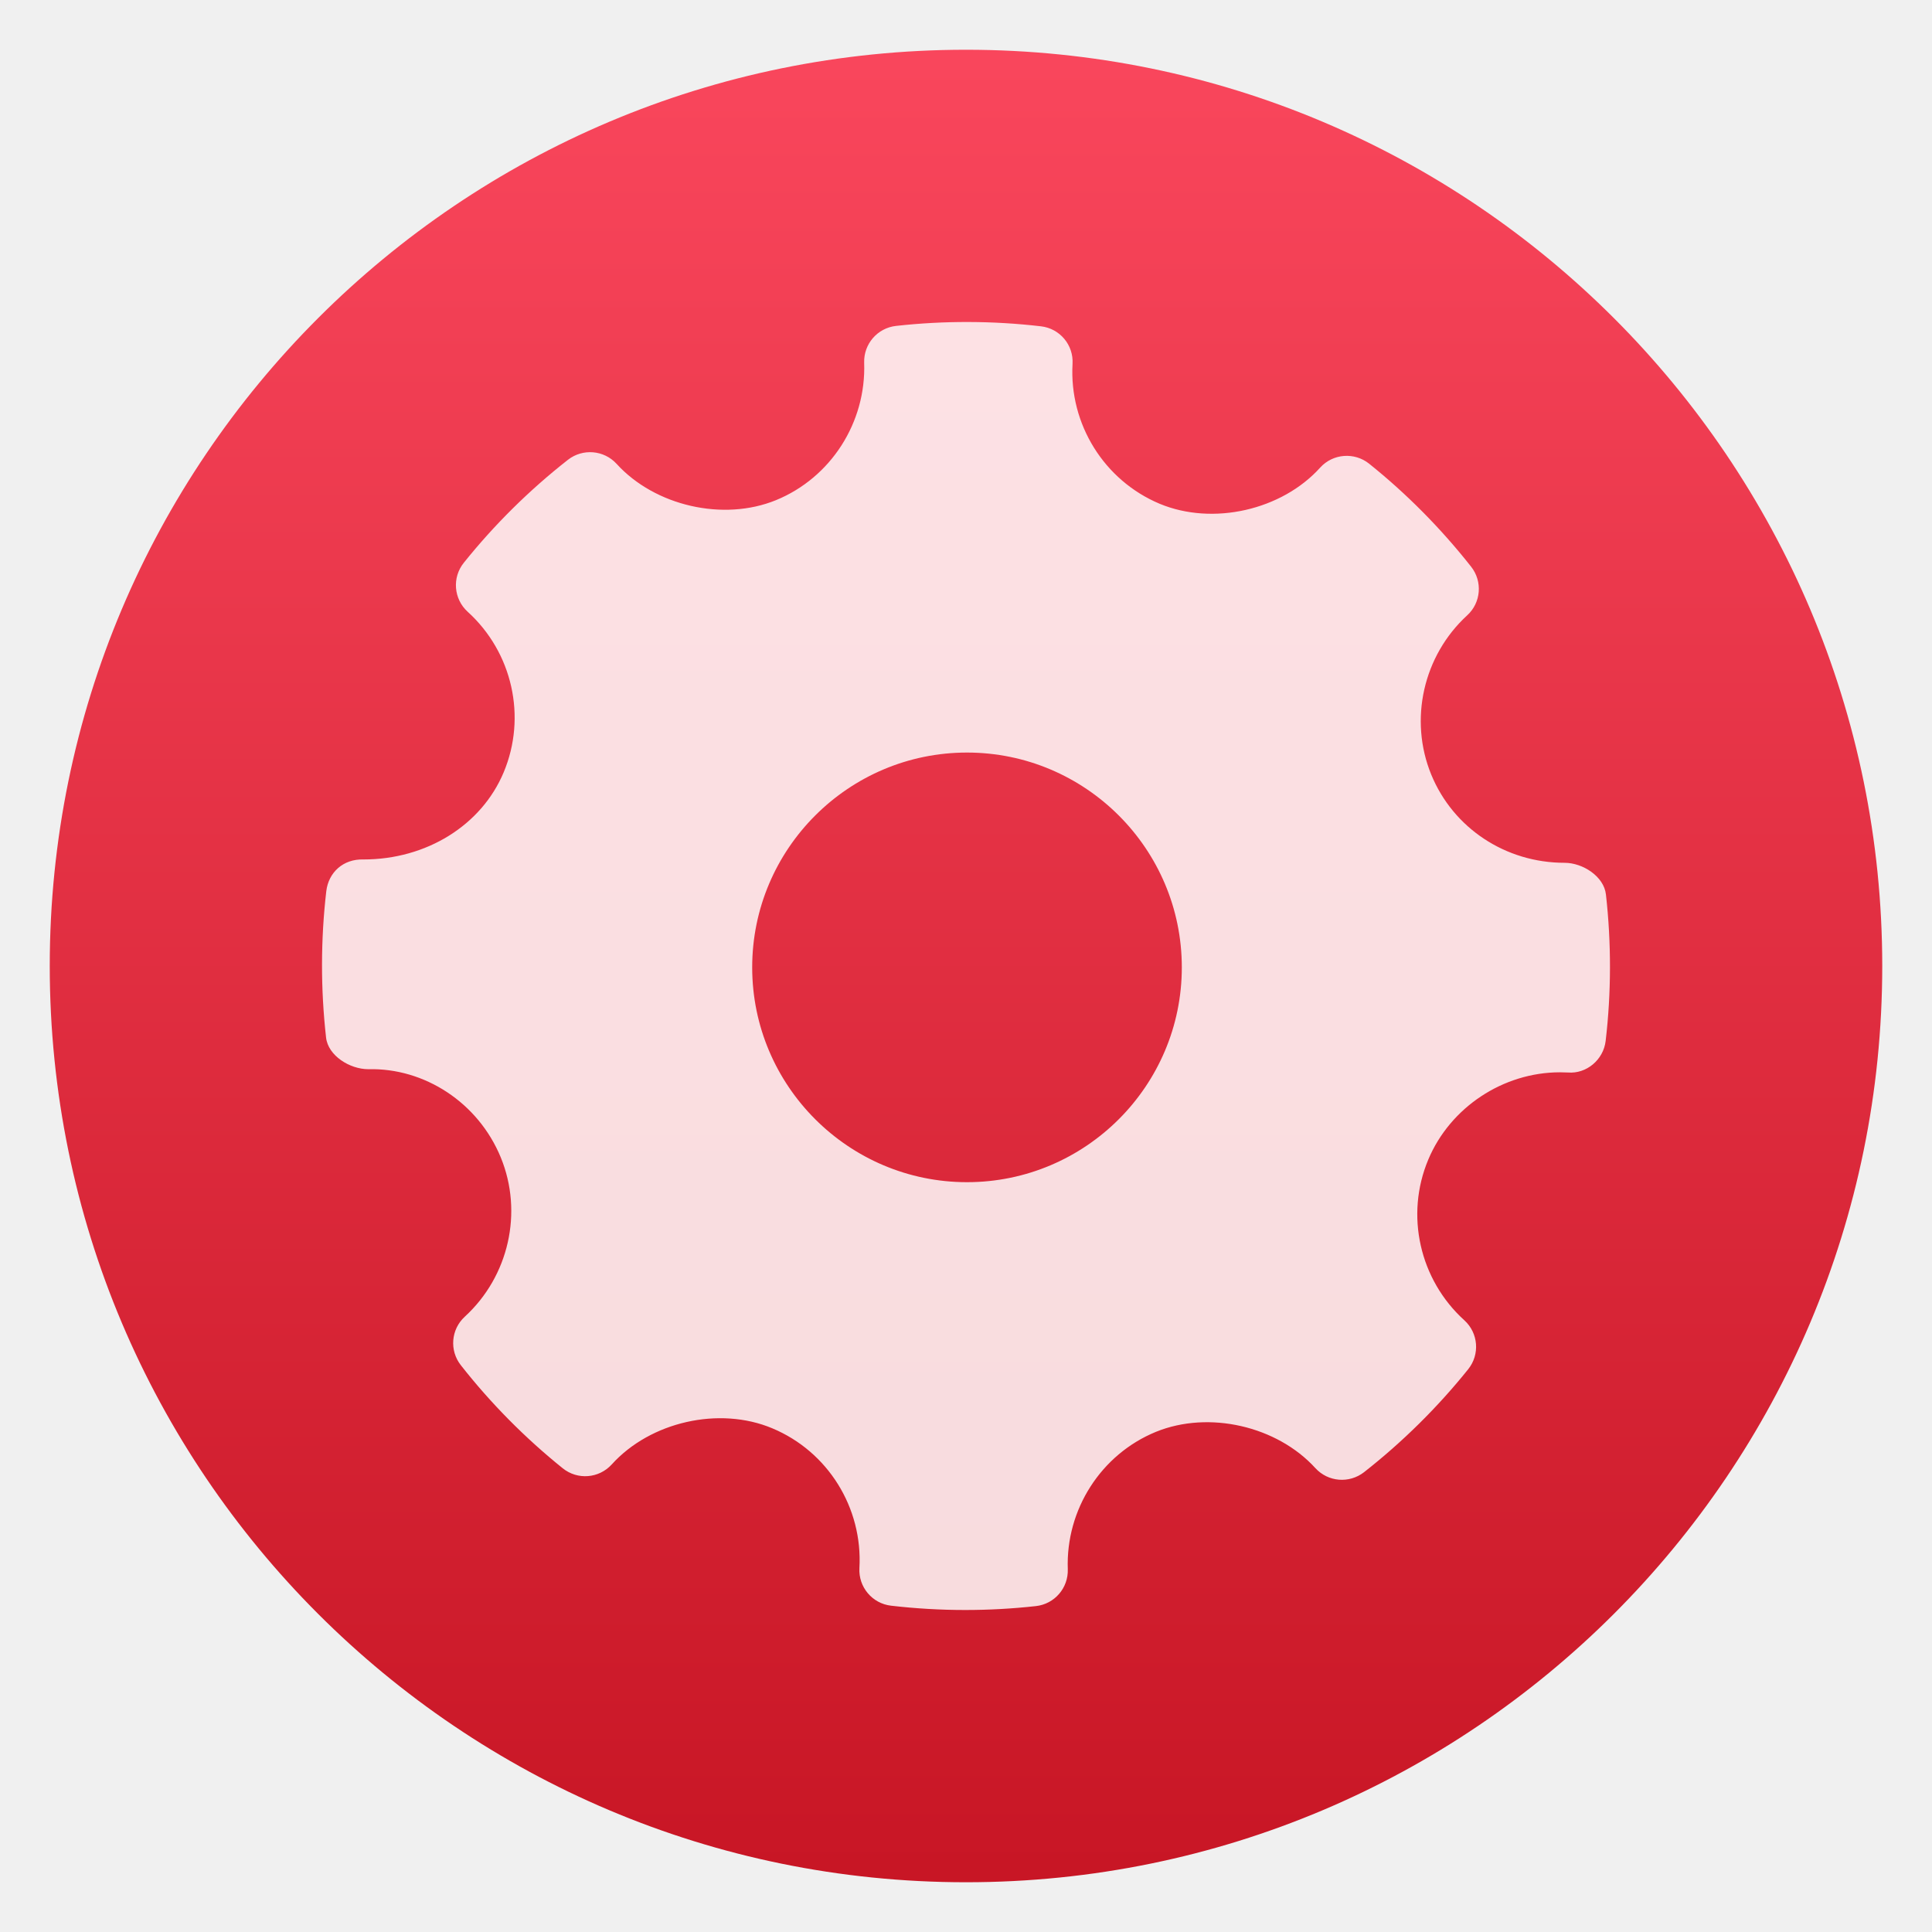
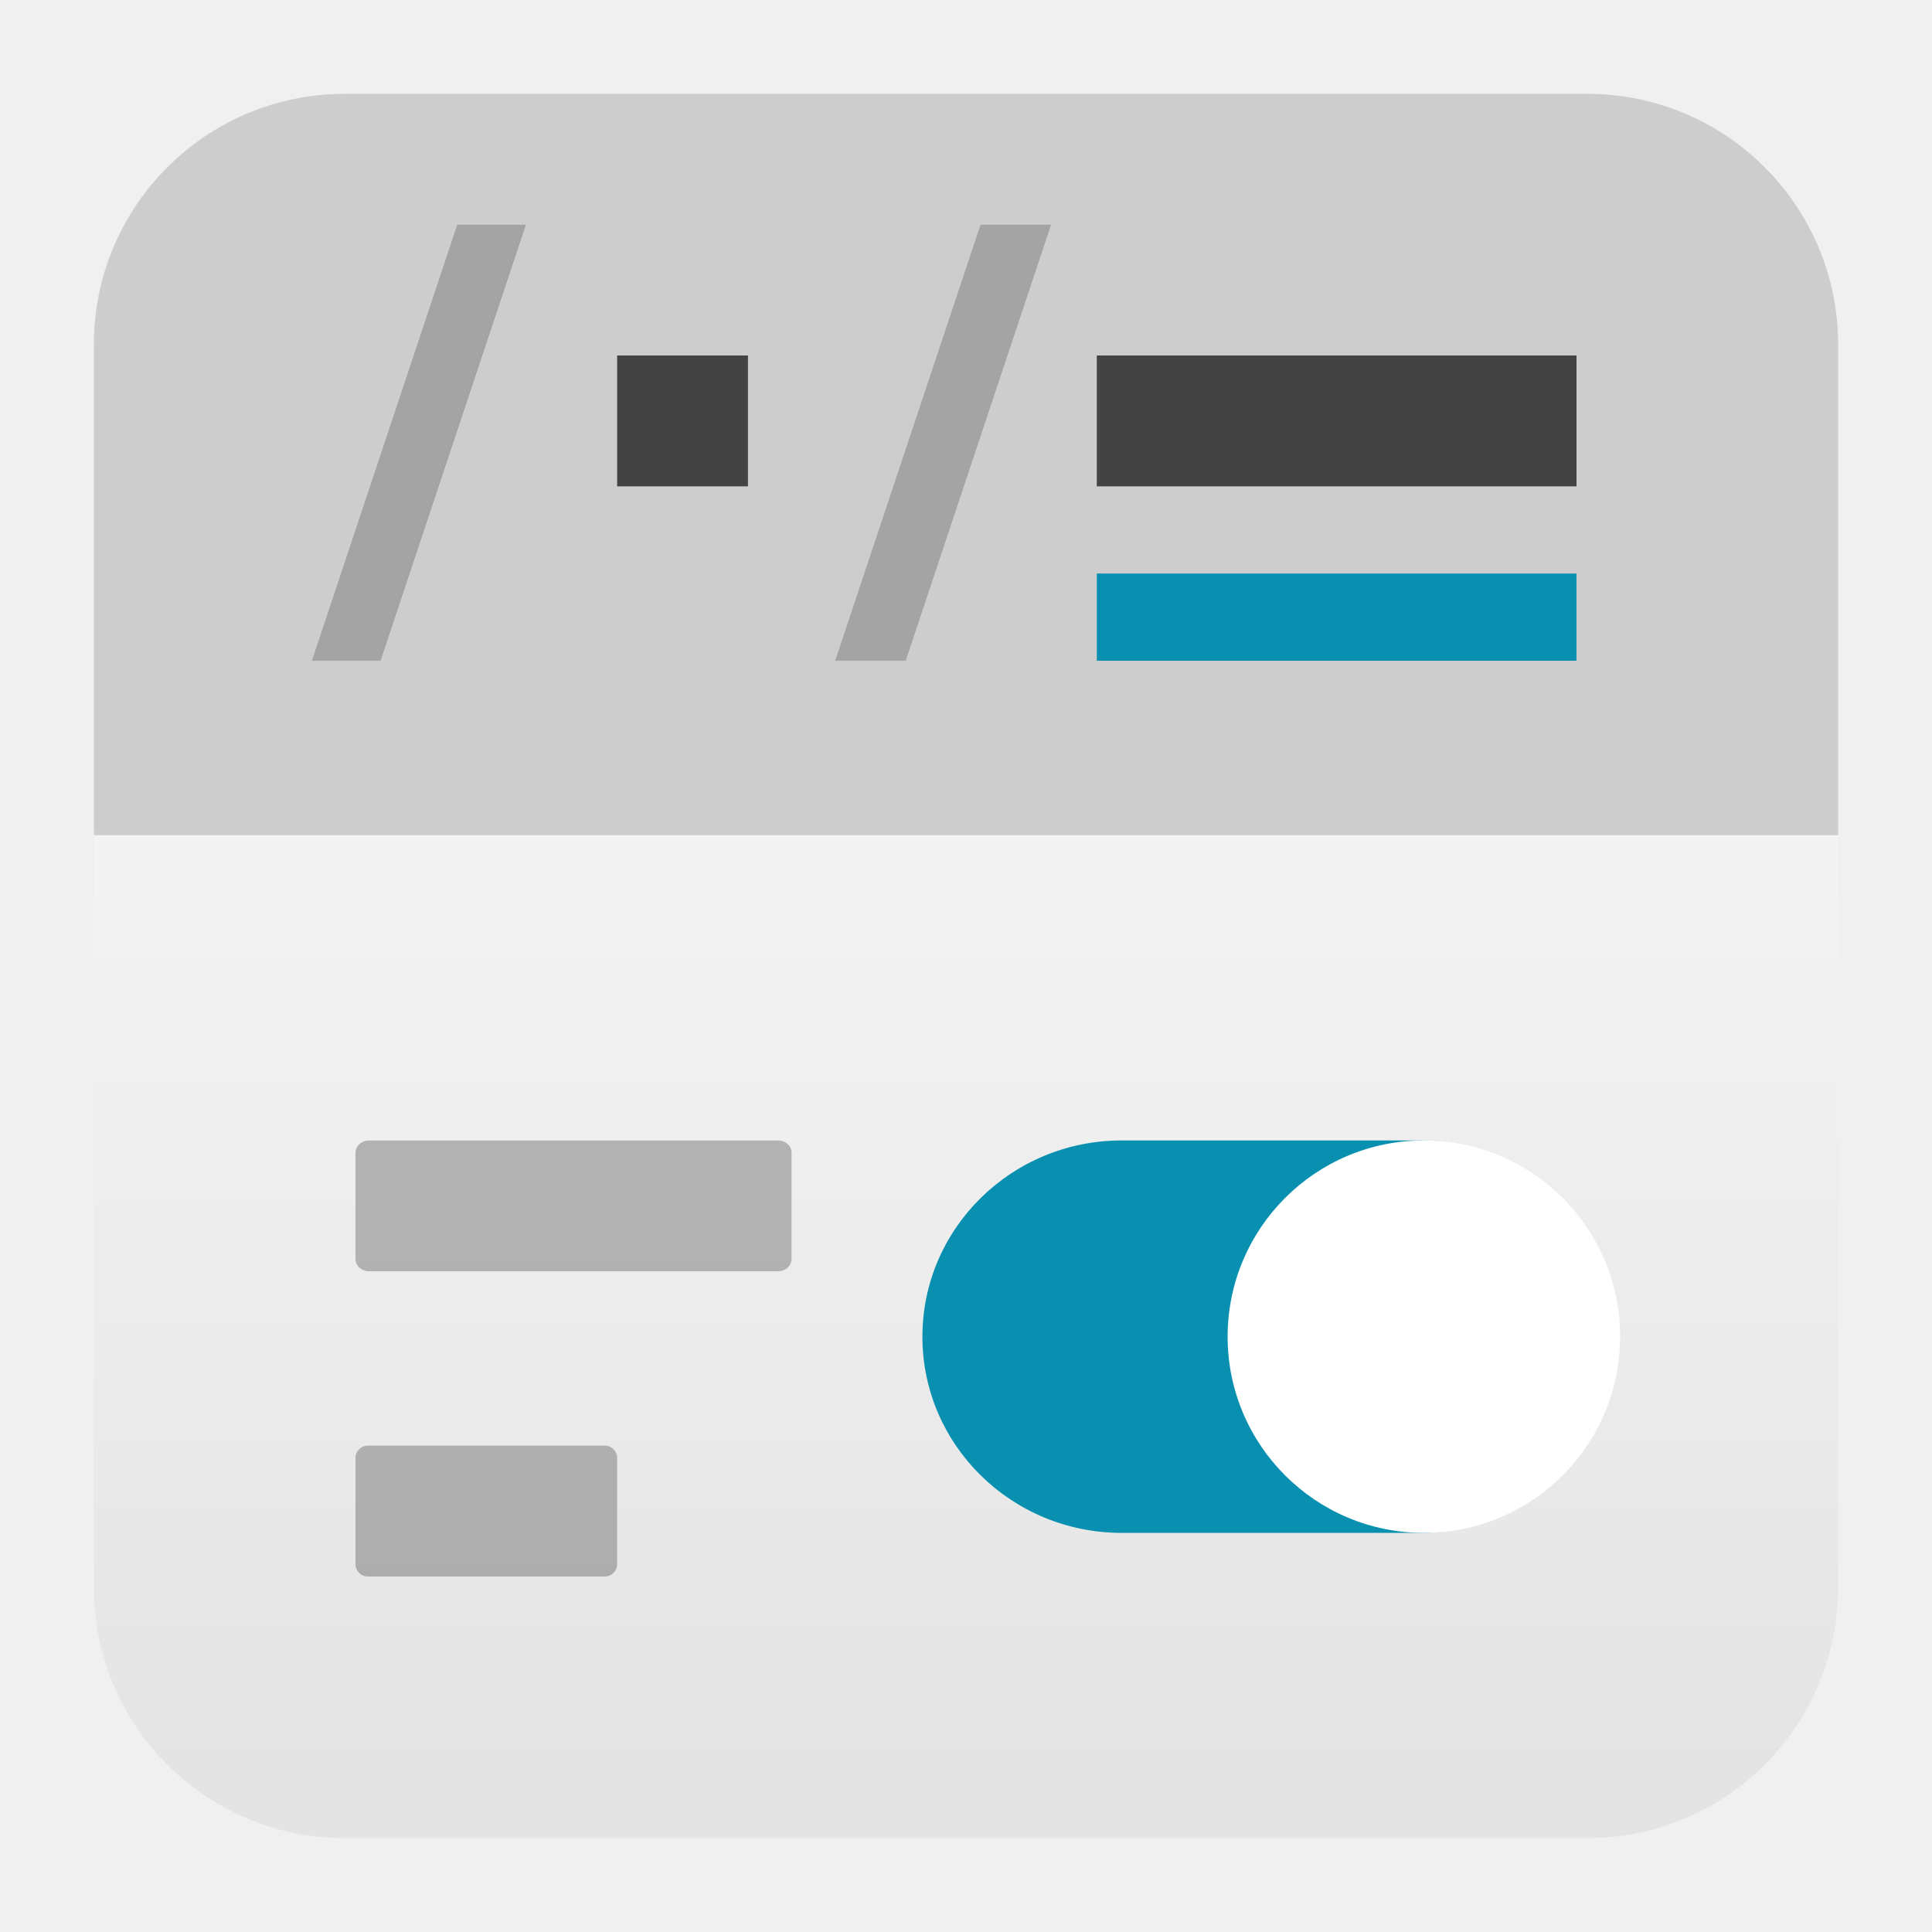
<svg xmlns="http://www.w3.org/2000/svg" clip-rule="evenodd" fill-rule="evenodd" stroke-linejoin="round" stroke-miterlimit="2" viewBox="0 0 48 48">
-   <linearGradient id="a" x2="1" gradientTransform="matrix(0 -45.5286 45.5286 0 210.895 46.7643)" gradientUnits="userSpaceOnUse">
-     <stop stop-color="#c81625" offset="0" />
-     <stop stop-color="#f9465c" offset="1" />
+   <linearGradient id="a" x2="1" gradientTransform="matrix(0 -40 40 0 23.5692 44)" gradientUnits="userSpaceOnUse">
+     <stop stop-color="#e4e4e4" offset="0" />
+     <stop stop-color="#ffffff" offset="1" />
  </linearGradient>
-   <circle cx="24" cy="24" r="22.764" fill="url(#a)" />
-   <path d="m39.899 22.223c-.05-.449-.575-.787-1.028-.787-1.466 0-2.767-.861-3.313-2.193-.558-1.364-.198-2.954.895-3.956.344-.315.385-.841.097-1.207-.751-.953-1.604-1.814-2.535-2.56-.365-.292-.9-.252-1.216.098-.954 1.057-2.667 1.449-3.99.897-1.378-.58-2.247-1.976-2.162-3.474.028-.471-.316-.88-.785-.934-1.195-.139-2.401-.143-3.599-.01-.464.051-.808.451-.793.915.053 1.484-.827 2.856-2.19 3.414-1.308.535-3.009.145-3.961-.902-.315-.344-.841-.387-1.208-.101-.959.752-1.831 1.614-2.588 2.559-.295.367-.252.9.095 1.216 1.114 1.009 1.474 2.613.895 3.992-.552 1.315-1.918 2.163-3.481 2.163-.508-.016-.869.324-.925.785-.14 1.203-.142 2.427-.006 3.639.05.452.59.787 1.049.787 1.393-.036 2.731.827 3.292 2.193.559 1.363.2 2.953-.895 3.956-.342.314-.386.84-.097 1.206.743.947 1.596 1.808 2.531 2.56.367.296.9.254 1.218-.096.957-1.059 2.67-1.451 3.989-.897 1.381.577 2.249 1.973 2.164 3.472-.027.471.318.881.786.935.611.071 1.226.107 1.843.107.585 0 1.171-.032 1.756-.097.464-.051.808-.451.792-.917-.053-1.482.827-2.854 2.189-3.412 1.317-.537 3.011-.144 3.963.902.316.344.839.386 1.207.101.958-.751 1.828-1.611 2.589-2.559.295-.367.253-.9-.096-1.216-1.113-1.009-1.475-2.613-.896-3.992.544-1.297 1.859-2.169 3.273-2.169l.198.005c.459.038.881-.316.936-.784.141-1.203.143-2.427.007-3.639zm-15.874 7.148c-2.943 0-5.337-2.394-5.337-5.337s2.394-5.337 5.337-5.337 5.337 2.394 5.337 5.337-2.394 5.337-5.337 5.337z" fill="#fff" fill-opacity=".84" />
+   <g fill-rule="nonzero">
+     <path d="m45.668 39.44c0 3.438-2.79 6.228-6.228 6.228h-30.88c-3.438 0-6.228-2.79-6.228-6.228v-18.799h43.336z" fill="url(#a)" />
+     <path d="m39.44 2.332c3.438 0 6.228 2.79 6.228 6.228v12.19h-43.336v-12.19c0-3.438 2.79-6.228 6.228-6.228z" fill="#cdcdcd" />
+     <path d="m35.299 28.334h-7.43c-2.735 0-4.952 2.183-4.952 4.876s2.217 4.874 4.952 4.874h7.43c2.735 0 3.977-2.181 3.977-4.874s-1.242-4.876-3.977-4.876z" fill="#0990b0" />
+     <path d="m30.5 33.209c0 2.692 2.183 4.875 4.876 4.875 2.694 0 4.875-2.183 4.875-4.875s-2.181-4.875-4.875-4.875c-2.693 0-4.876 2.183-4.876 4.875z" fill="#ffffff" />
+     <path d="m9.137 35.917h5.891c.168 0 .305.137.305.305v2.641c0 .168-.137.305-.305.305h-5.891c-.168 0-.305-.137-.305-.305v-2.641c0-.168.137-.305.305-.305zm.034-7.583h10.157c.187 0 .338.136.338.304v2.641c0 .168-.151.305-.338.305h-10.157c-.187 0-.339-.137-.339-.305v-2.641c0-.168.152-.304.339-.304z" fill-opacity=".25" />
+     <path d="m15.333 8.832h3.25v3.251h-3.25zm11.917 0h11.918v3.251h-11.918z" fill="#434343" />
+     <path d="m27.25 14.249h11.917v2.167h-11.917z" fill="#0990b0" />
+     <path d="m24.361 5.582h1.753l-3.611 10.834h-1.753zm-13.001 0h1.707l-3.611 10.834h-1.707z" fill-opacity=".2" />
+   </g>
</svg>
